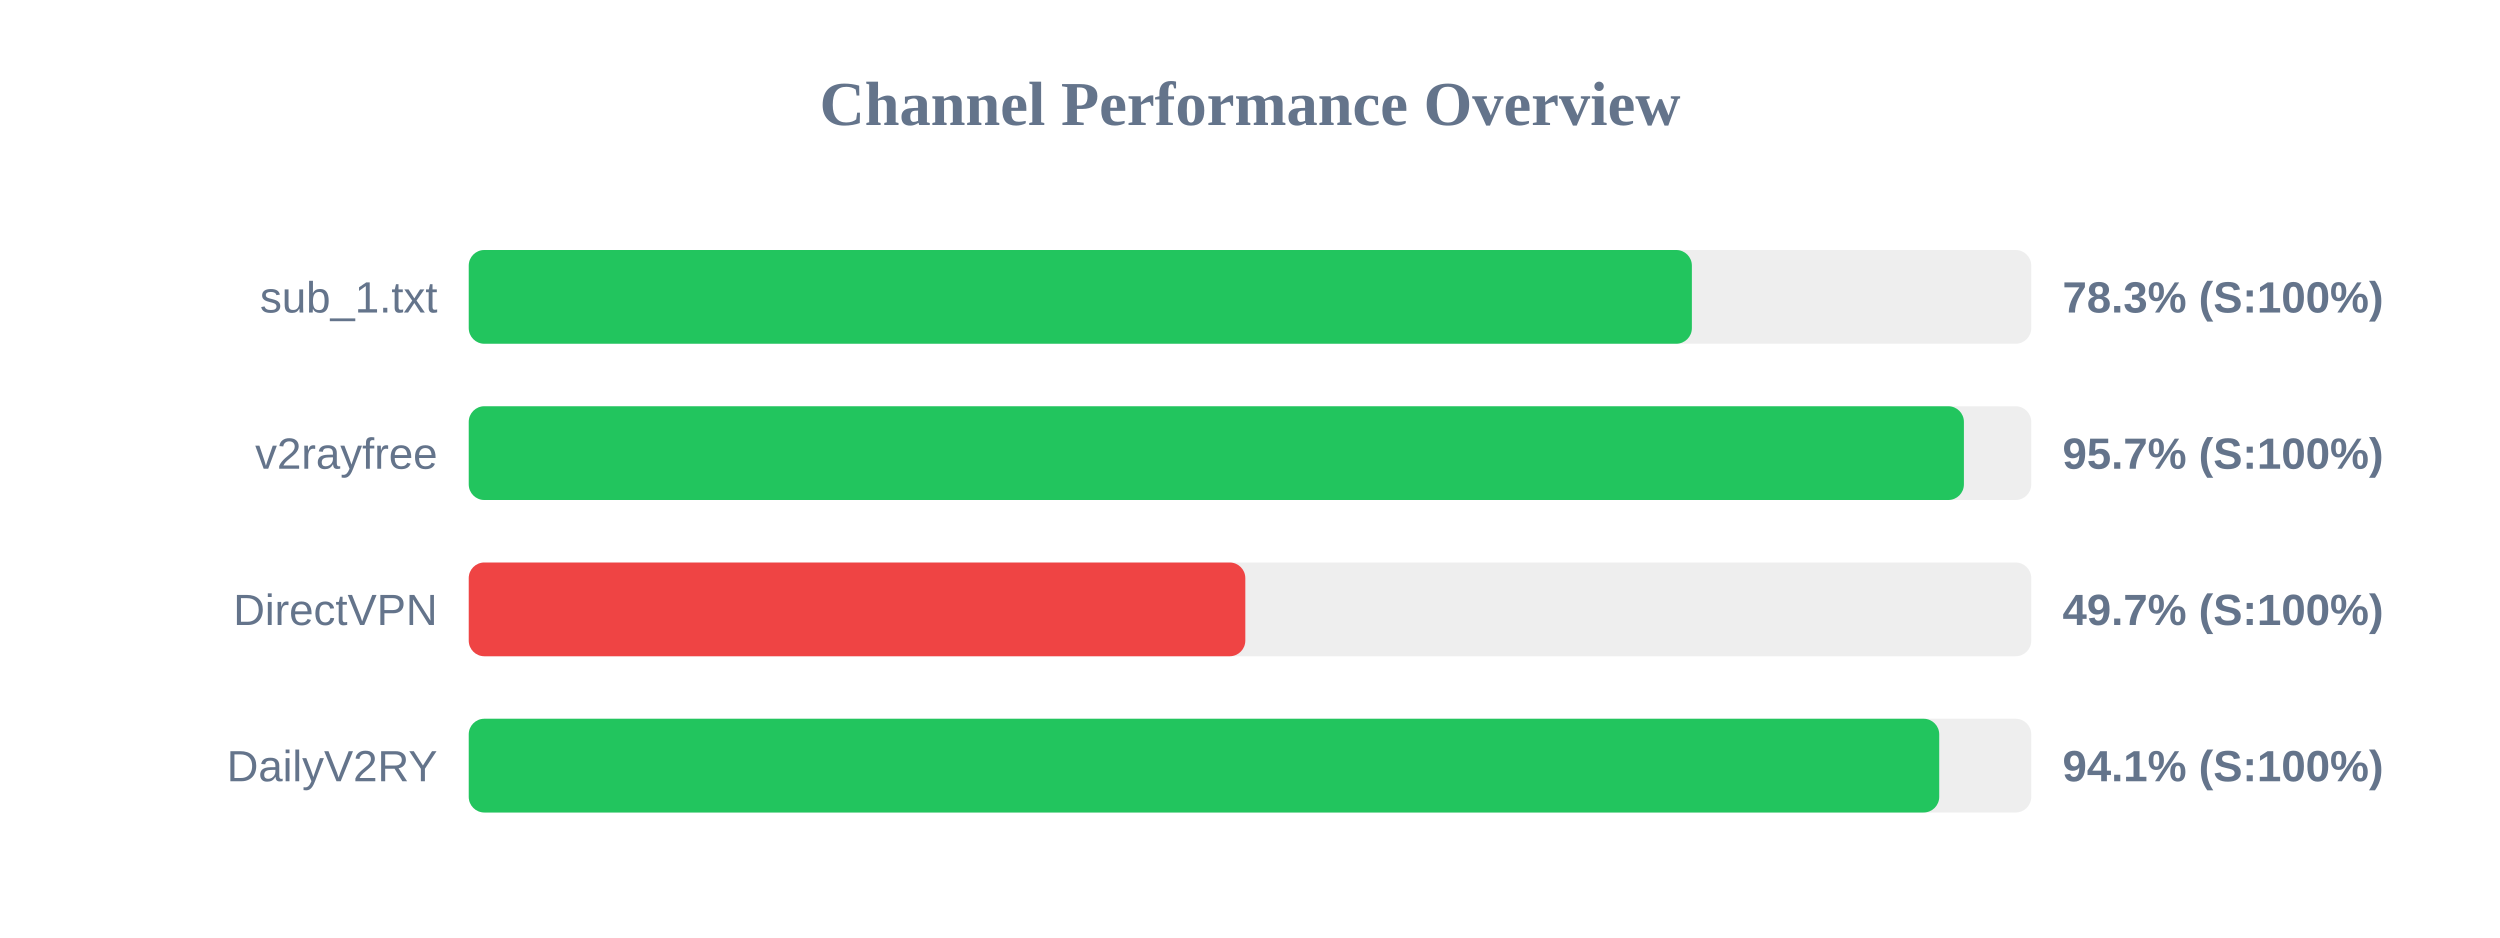
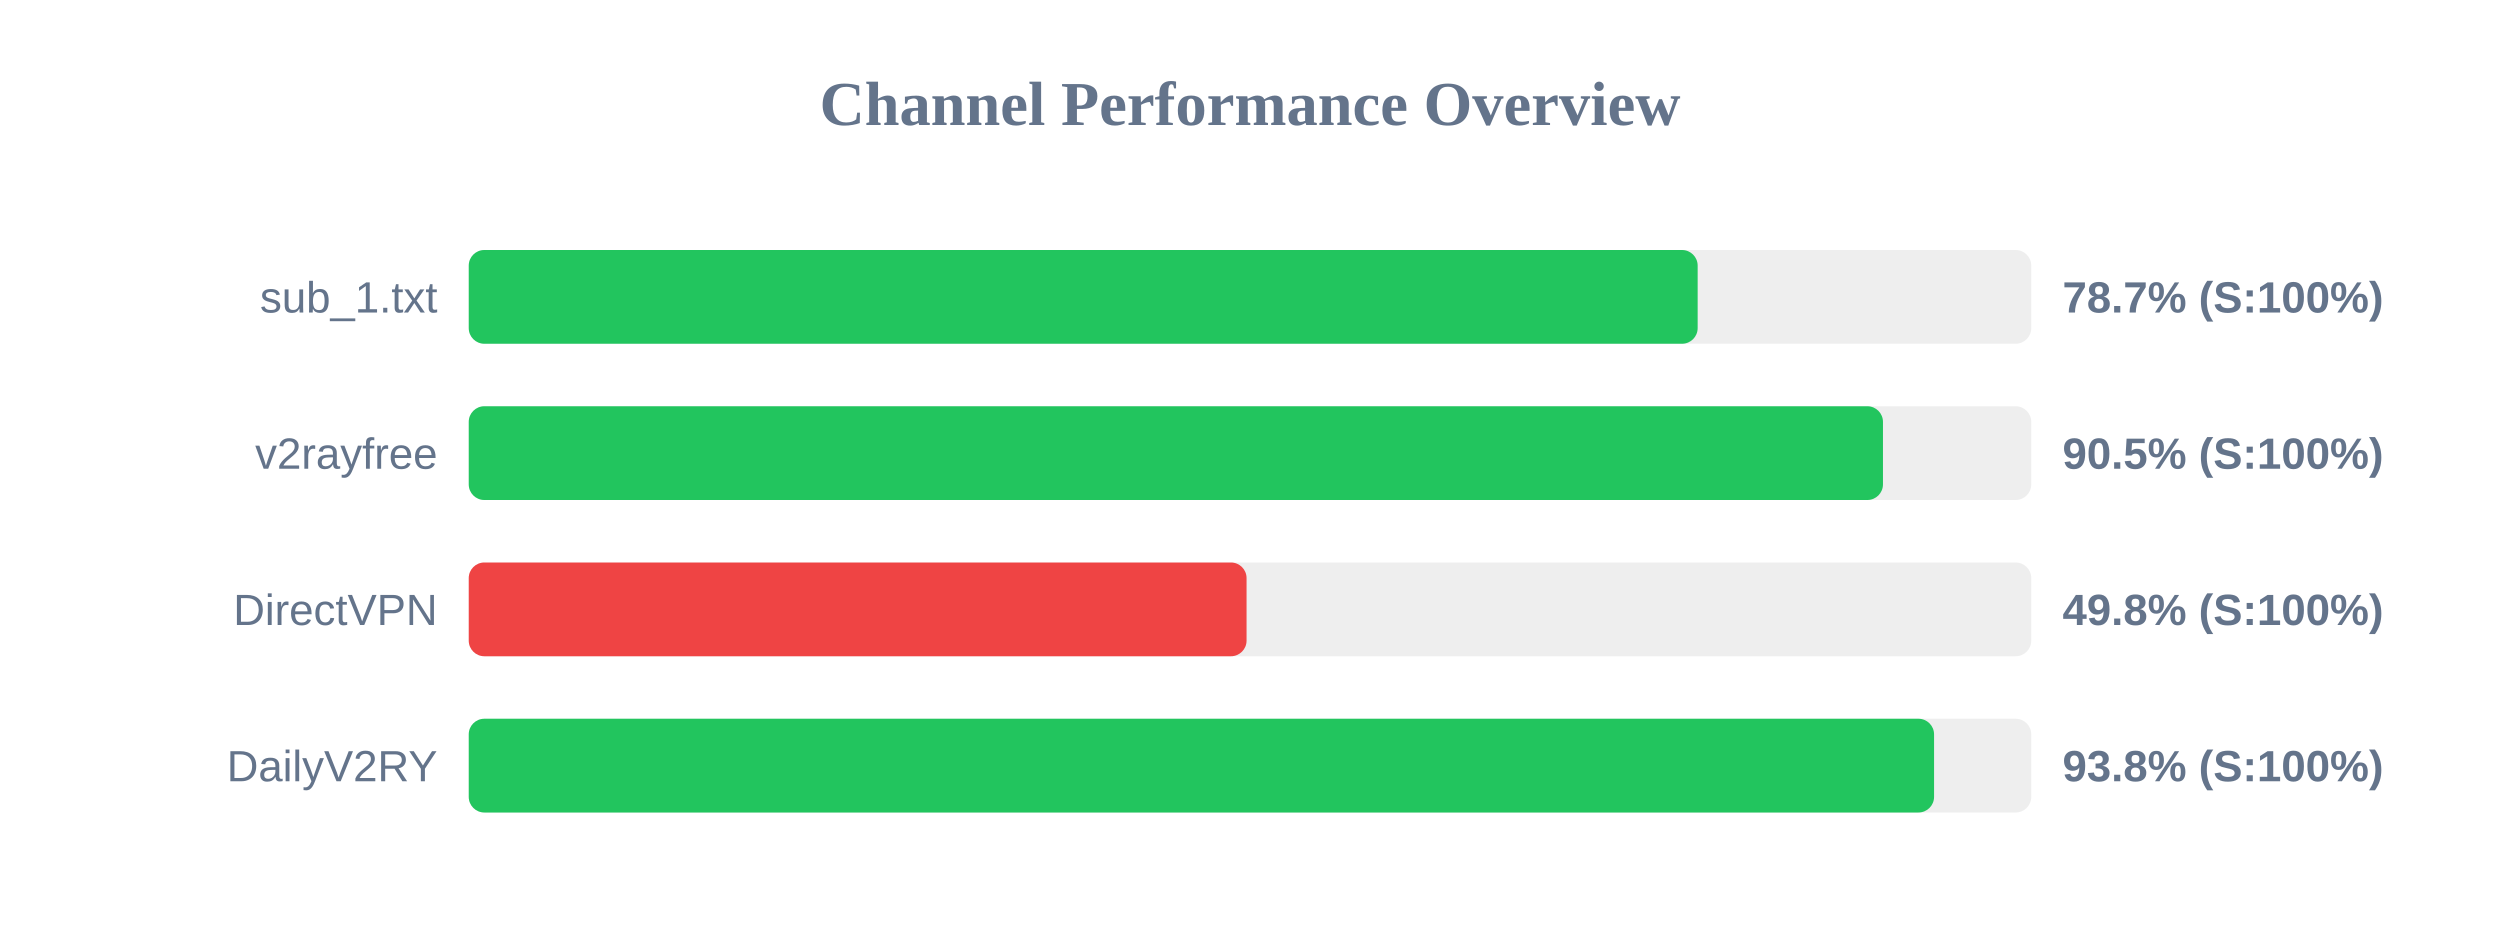
<svg xmlns="http://www.w3.org/2000/svg" width="800" height="300" version="1.1">
  <style>
        .row { font: 14px Arial; fill: #64748b; }
        .score { font: bold 14px Arial; fill: #64748b; }
    </style>
  <text x="400" y="40" text-anchor="middle" font-size="20px" font-weight="bold" fill="#64748b">Channel Performance Overview</text>
  <rect x="150" y="80" width="500" height="30" fill="#eee" rx="5" />
-   <rect x="150" y="80" width="391.4" height="30" fill="#22c55e" rx="5" />
+   <rect x="150" y="80" width="393.25" height="30" fill="#22c55e" rx="5" />
  <text x="140" y="100" text-anchor="end" class="row">sub_1.txt</text>
-   <text x="660" y="100" text-anchor="start" class="score">78.3% (S:100%)</text>
+   <text x="660" y="100" text-anchor="start" class="score">78.7% (S:100%)</text>
  <rect x="150" y="130" width="500" height="30" fill="#eee" rx="5" />
-   <rect x="150" y="130" width="478.45" height="30" fill="#22c55e" rx="5" />
+   <rect x="150" y="130" width="452.55" height="30" fill="#22c55e" rx="5" />
  <text x="140" y="150" text-anchor="end" class="row">v2rayfree</text>
-   <text x="660" y="150" text-anchor="start" class="score">95.7% (S:100%)</text>
+   <text x="660" y="150" text-anchor="start" class="score">90.5% (S:100%)</text>
  <rect x="150" y="180" width="500" height="30" fill="#eee" rx="5" />
-   <rect x="150" y="180" width="248.5" height="30" fill="#ef4444" rx="5" />
+   <rect x="150" y="180" width="248.9" height="30" fill="#ef4444" rx="5" />
  <text x="140" y="200" text-anchor="end" class="row">DirectVPN</text>
-   <text x="660" y="200" text-anchor="start" class="score">49.7% (S:100%)</text>
+   <text x="660" y="200" text-anchor="start" class="score">49.8% (S:100%)</text>
  <rect x="150" y="230" width="500" height="30" fill="#eee" rx="5" />
-   <rect x="150" y="230" width="470.55" height="30" fill="#22c55e" rx="5" />
+   <rect x="150" y="230" width="468.9" height="30" fill="#22c55e" rx="5" />
  <text x="140" y="250" text-anchor="end" class="row">DailyV2RY</text>
-   <text x="660" y="250" text-anchor="start" class="score">94.1% (S:100%)</text>
+   <text x="660" y="250" text-anchor="start" class="score">93.8% (S:100%)</text>
</svg>
